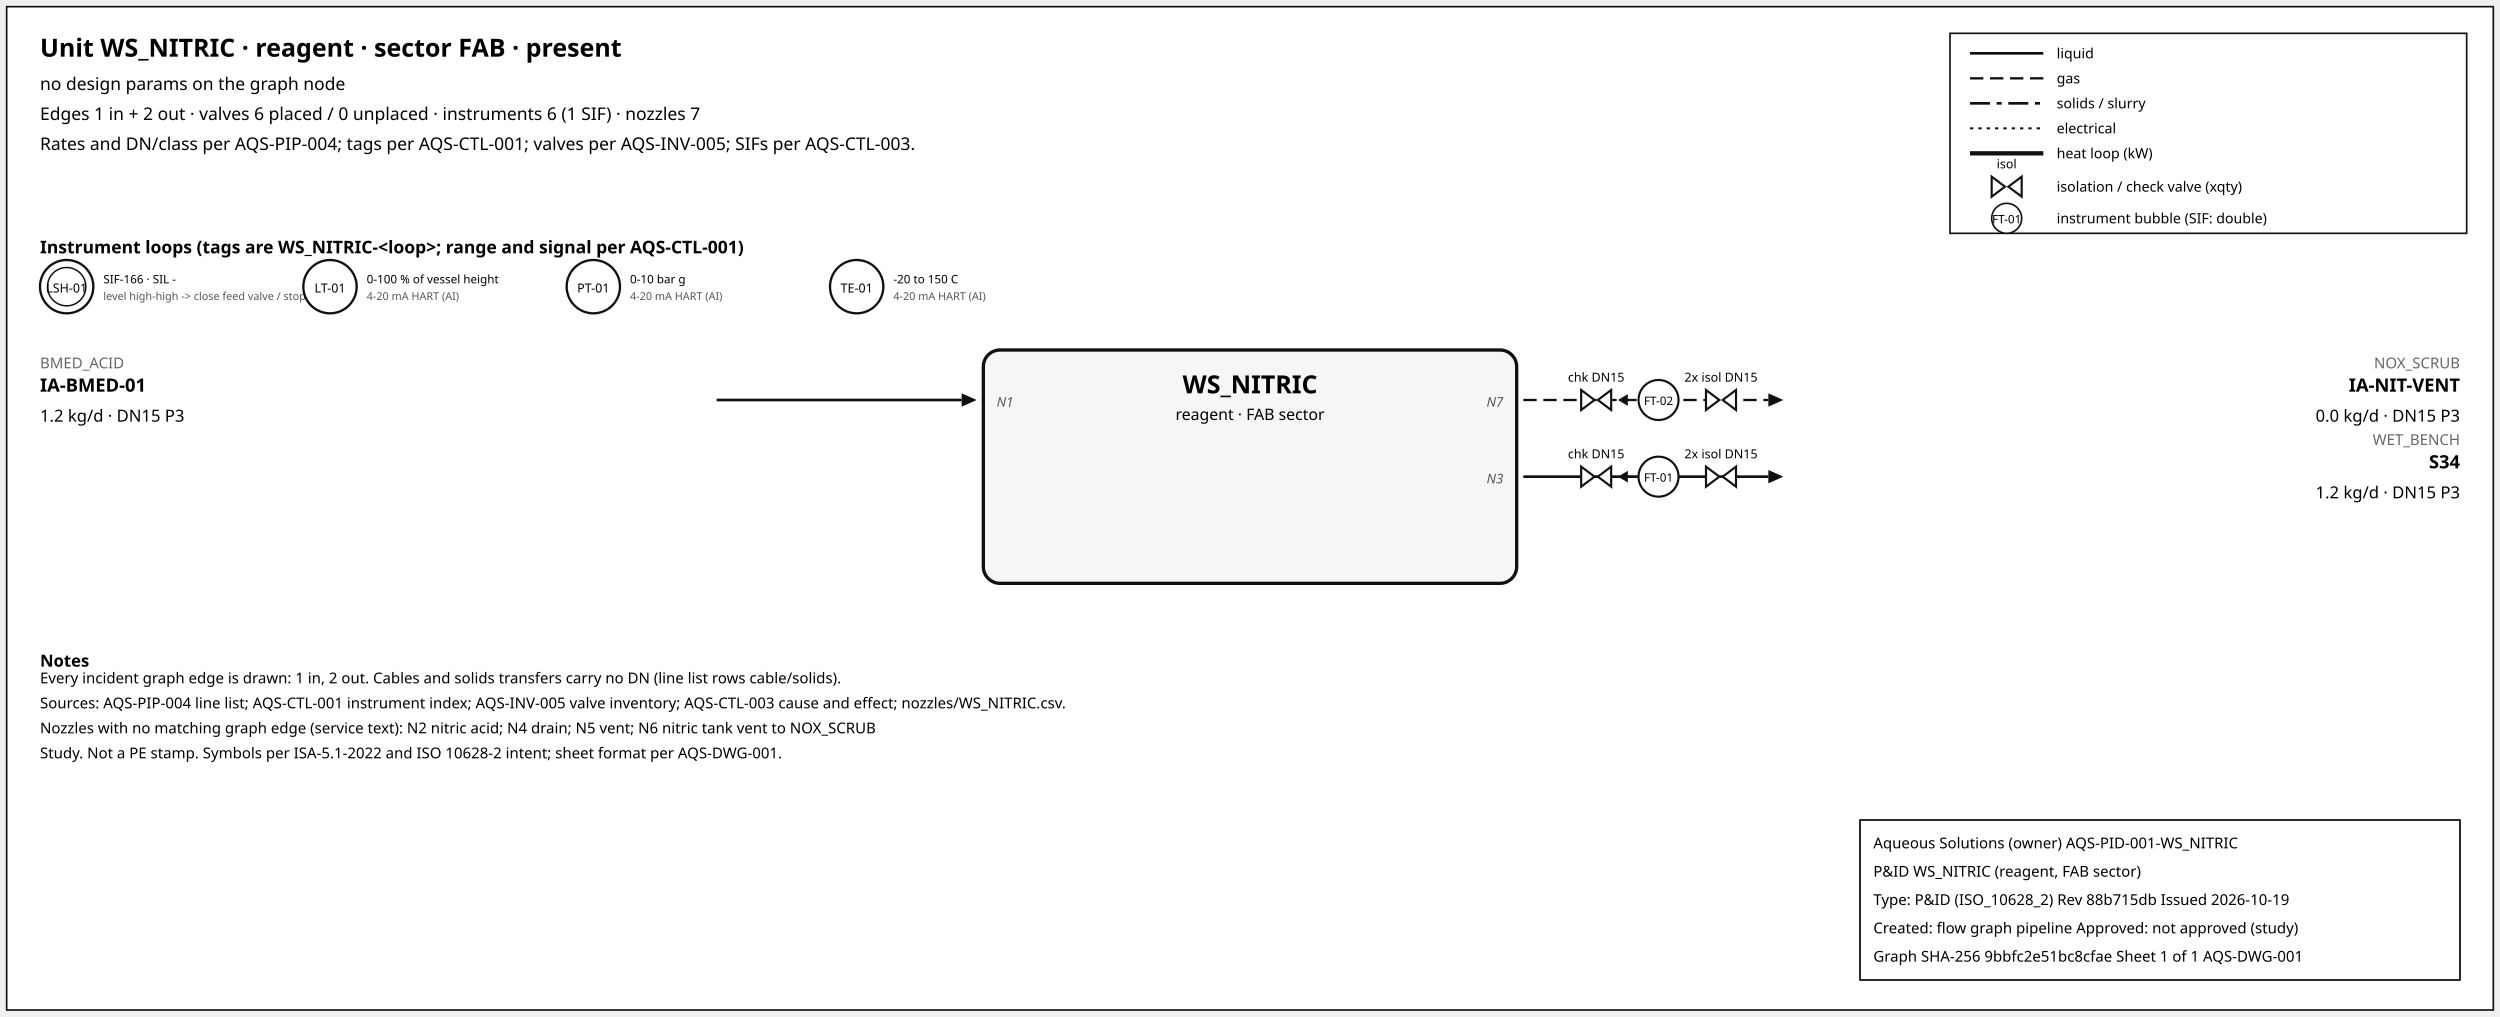
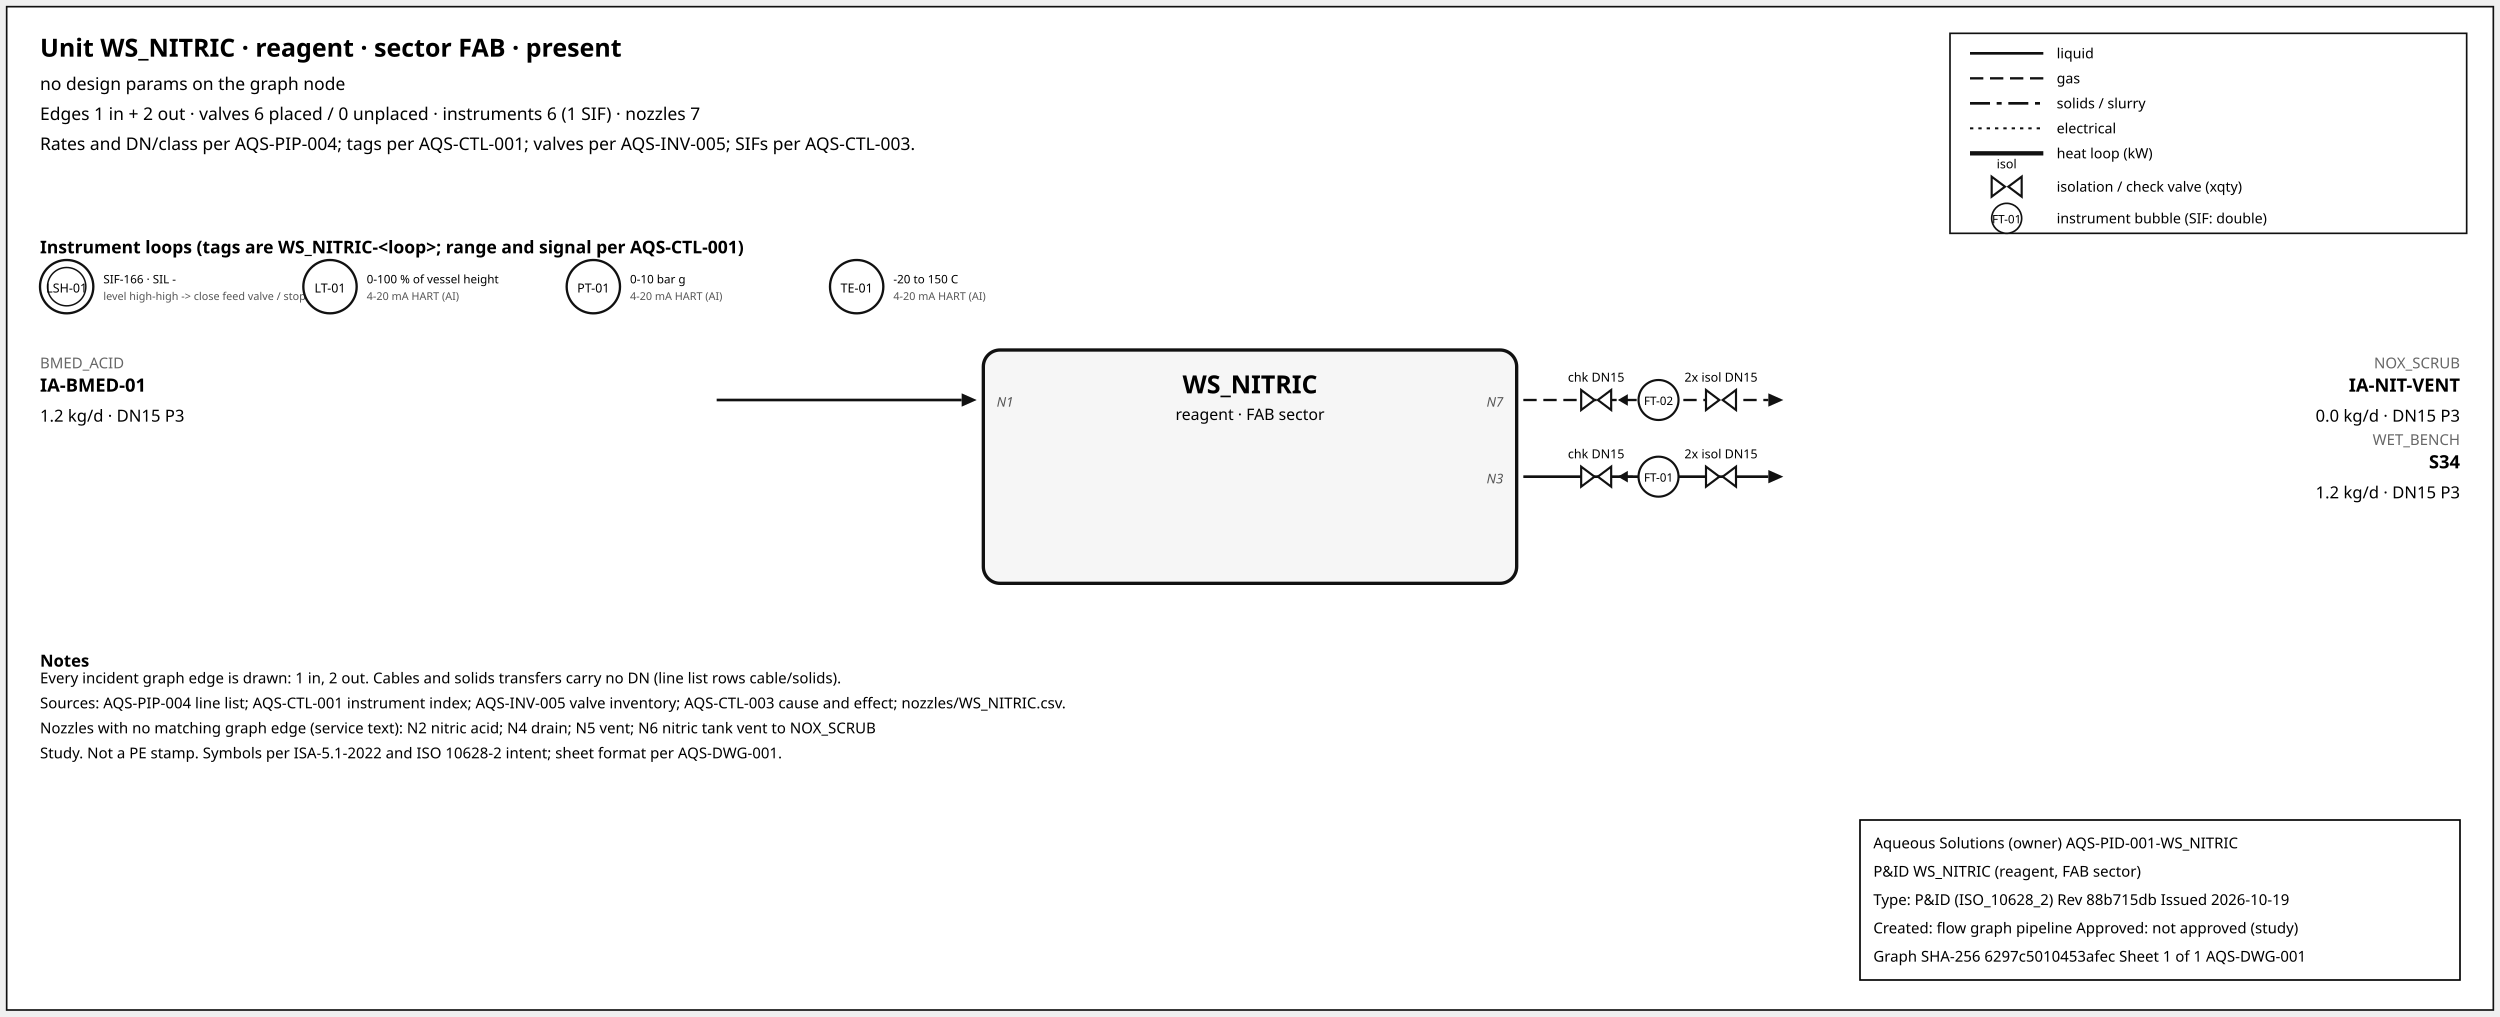
<svg xmlns="http://www.w3.org/2000/svg" width="1500" height="610" font-family="sans-serif">
  <rect x="4" y="4" width="1492" height="602" fill="white" stroke="#111" />
  <text x="24" y="34" font-size="15" font-weight="600">Unit WS_NITRIC · reagent · sector FAB · present</text>
  <text x="24" y="54" font-size="10.5">no design params on the graph node</text>
  <text x="24" y="72" font-size="10.5">Edges 1 in + 2 out · valves 6 placed / 0 unplaced · instruments 6 (1 SIF) · nozzles 7</text>
  <text x="24" y="90" font-size="10.5">Rates and DN/class per AQS-PIP-004; tags per AQS-CTL-001; valves per AQS-INV-005; SIFs per AQS-CTL-003.</text>
  <rect x="1170" y="20" width="310" height="120" fill="white" stroke="#111" />
  <line x1="1182" y1="32" x2="1226" y2="32" stroke="#111" stroke-width="1.6" />
  <text x="1234" y="35" font-size="8.5">liquid</text>
  <line x1="1182" y1="47" x2="1226" y2="47" stroke="#111" stroke-width="1.4" stroke-dasharray="8,4" />
  <text x="1234" y="50" font-size="8.5">gas</text>
  <line x1="1182" y1="62" x2="1226" y2="62" stroke="#111" stroke-width="1.6" stroke-dasharray="12,4,3,4" />
  <text x="1234" y="65" font-size="8.5">solids / slurry</text>
  <line x1="1182" y1="77" x2="1226" y2="77" stroke="#111" stroke-width="1.2" stroke-dasharray="2,3" />
  <text x="1234" y="80" font-size="8.5">electrical</text>
  <line x1="1182" y1="92" x2="1226" y2="92" stroke="#111" stroke-width="2.6" />
  <text x="1234" y="95" font-size="8.5">heat loop (kW)</text>
  <path d="M 1195.0,106 L 1203.0,112 L 1195.0,118 Z M 1213.0,106 L 1205.0,112 L 1213.0,118 Z" fill="white" stroke="#111" stroke-width="1.3" />
  <text x="1204.0" y="101.0" font-size="7.5" text-anchor="middle">isol</text>
  <text x="1234" y="115" font-size="8.5">isolation / check valve (xqty)</text>
  <circle cx="1204" cy="131" r="9" fill="white" stroke="#111" />
  <text x="1204" y="134" font-size="7" text-anchor="middle">FT-01</text>
  <text x="1234" y="134" font-size="8.5">instrument bubble (SIF: double)</text>
  <text x="24" y="152" font-size="10.5" font-weight="600">Instrument loops (tags are WS_NITRIC-&lt;loop&gt;; range and signal per AQS-CTL-001)</text>
  <circle cx="40" cy="172" r="16" fill="white" stroke="#111" stroke-width="1.4" />
  <circle cx="40" cy="172" r="11.5" fill="none" stroke="#111" stroke-width="0.9" />
  <text x="40" y="175.5" font-size="7.5" text-anchor="middle">LSH-01</text>
  <text x="62" y="170" font-size="7">SIF-166 · SIL -</text>
  <text x="62" y="180" font-size="6.5" fill="#555">level high-high -&gt; close feed valve / stop f</text>
  <circle cx="198" cy="172" r="16" fill="white" stroke="#111" stroke-width="1.4" />
  <text x="198" y="175.5" font-size="7.5" text-anchor="middle">LT-01</text>
  <text x="220" y="170" font-size="7">0-100 % of vessel height</text>
  <text x="220" y="180" font-size="6.5" fill="#555">4-20 mA HART (AI)</text>
  <circle cx="356" cy="172" r="16" fill="white" stroke="#111" stroke-width="1.4" />
  <text x="356" y="175.5" font-size="7.5" text-anchor="middle">PT-01</text>
  <text x="378" y="170" font-size="7">0-10 bar g</text>
  <text x="378" y="180" font-size="6.5" fill="#555">4-20 mA HART (AI)</text>
  <circle cx="514" cy="172" r="16" fill="white" stroke="#111" stroke-width="1.4" />
  <text x="514" y="175.5" font-size="7.5" text-anchor="middle">TE-01</text>
  <text x="536" y="170" font-size="7">-20 to 150 C</text>
  <text x="536" y="180" font-size="6.5" fill="#555">4-20 mA HART (AI)</text>
  <rect x="590" y="210" width="320" height="140" rx="10" fill="#f6f6f6" stroke="#111" stroke-width="2" />
  <text x="750.0" y="236" font-size="15" font-weight="700" text-anchor="middle">WS_NITRIC</text>
  <text x="750.0" y="252" font-size="9.5" text-anchor="middle">reagent · FAB sector</text>
  <line x1="430" y1="240" x2="577" y2="240" stroke="#111" stroke-width="1.6" class="edge-in" />
  <polygon points="586,240 577,236 577,244" fill="#111" />
  <text x="24" y="221" font-size="9" fill="#666" text-anchor="start">BMED_ACID</text>
  <text x="24" y="235" font-size="11" font-weight="600" text-anchor="start">IA-BMED-01</text>
  <text x="24" y="253" font-size="10" text-anchor="start">1.2 kg/d · DN15 P3</text>
  <text x="598" y="244" font-size="8" font-style="italic" fill="#555" text-anchor="start">N1</text>
  <line x1="914" y1="240" x2="1061" y2="240" stroke="#111" stroke-width="1.4" stroke-dasharray="8,4" class="edge-out" />
  <polygon points="1070,240 1061,236 1061,244" fill="#111" />
  <text x="1476" y="221" font-size="9" fill="#666" text-anchor="end">NOX_SCRUB</text>
  <text x="1476" y="235" font-size="11" font-weight="600" text-anchor="end">IA-NIT-VENT</text>
  <text x="1476" y="253" font-size="10" text-anchor="end">0.0 kg/d · DN15 P3</text>
  <text x="902" y="244" font-size="8" font-style="italic" fill="#555" text-anchor="end">N7</text>
  <line x1="979.7" y1="240" x2="971.7" y2="240" stroke="#111" stroke-width="1.2" />
  <polygon points="970.7,240 976.7,236.5 976.7,243.5" fill="#111" />
  <path d="M 948.7,234 L 956.7,240 L 948.7,246 Z M 966.7,234 L 958.7,240 L 966.7,246 Z" fill="white" stroke="#111" stroke-width="1.3" />
  <text x="957.7" y="229.0" font-size="7.5" text-anchor="middle">chk DN15</text>
  <path d="M 1023.6,234 L 1031.6,240 L 1023.6,246 Z M 1041.6,234 L 1033.6,240 L 1041.6,246 Z" fill="white" stroke="#111" stroke-width="1.3" />
  <text x="1032.6" y="229.0" font-size="7.5" text-anchor="middle">2x isol DN15</text>
  <circle cx="995.12" cy="240" r="12" fill="white" stroke="#111" stroke-width="1.3" />
  <text x="995.12" y="243" font-size="7" text-anchor="middle">FT-02</text>
  <line x1="914" y1="286" x2="1061" y2="286" stroke="#111" stroke-width="1.6" class="edge-out" />
  <polygon points="1070,286 1061,282 1061,290" fill="#111" />
  <text x="1476" y="267" font-size="9" fill="#666" text-anchor="end">WET_BENCH</text>
  <text x="1476" y="281" font-size="11" font-weight="600" text-anchor="end">S34</text>
  <text x="1476" y="299" font-size="10" text-anchor="end">1.2 kg/d · DN15 P3</text>
  <text x="902" y="290" font-size="8" font-style="italic" fill="#555" text-anchor="end">N3</text>
  <line x1="979.7" y1="286" x2="971.7" y2="286" stroke="#111" stroke-width="1.2" />
  <polygon points="970.7,286 976.7,282.5 976.7,289.5" fill="#111" />
  <path d="M 948.7,280 L 956.7,286 L 948.7,292 Z M 966.7,280 L 958.7,286 L 966.7,292 Z" fill="white" stroke="#111" stroke-width="1.3" />
  <text x="957.7" y="275.0" font-size="7.5" text-anchor="middle">chk DN15</text>
  <path d="M 1023.6,280 L 1031.6,286 L 1023.6,292 Z M 1041.6,280 L 1033.6,286 L 1041.6,292 Z" fill="white" stroke="#111" stroke-width="1.3" />
  <text x="1032.6" y="275.0" font-size="7.5" text-anchor="middle">2x isol DN15</text>
  <circle cx="995.12" cy="286" r="12" fill="white" stroke="#111" stroke-width="1.3" />
  <text x="995.12" y="289" font-size="7" text-anchor="middle">FT-01</text>
  <text x="24" y="400" font-size="10" font-weight="600">Notes</text>
  <text x="24" y="410" font-size="9">Every incident graph edge is drawn: 1 in, 2 out. Cables and solids transfers carry no DN (line list rows cable/solids).</text>
  <text x="24" y="425" font-size="9">Sources: AQS-PIP-004 line list; AQS-CTL-001 instrument index; AQS-INV-005 valve inventory; AQS-CTL-003 cause and effect; nozzles/WS_NITRIC.csv.</text>
  <text x="24" y="440" font-size="9">Nozzles with no matching graph edge (service text): N2 nitric acid; N4 drain; N5 vent; N6 nitric tank vent to NOX_SCRUB</text>
  <text x="24" y="455" font-size="9">Study. Not a PE stamp. Symbols per ISA-5.1-2022 and ISO 10628-2 intent; sheet format per AQS-DWG-001.</text>
  <g id="aqs-title-block">
    <rect x="1116" y="492" width="360" height="96" fill="white" stroke="black" stroke-width="1" />
    <text x="1124" y="509" font-size="9">Aqueous Solutions (owner)   AQS-PID-001-WS_NITRIC</text>
    <text x="1124" y="526" font-size="9">P&amp;ID WS_NITRIC (reagent, FAB sector)</text>
    <text x="1124" y="543" font-size="9">Type: P&amp;ID (ISO_10628_2)   Rev 88b715db   Issued 2026-10-19</text>
    <text x="1124" y="560" font-size="9">Created: flow graph pipeline   Approved: not approved (study)</text>
-     <text x="1124" y="577" font-size="9">Graph SHA-256 9bbfc2e51bc8cfae   Sheet 1 of 1   AQS-DWG-001</text>
+     <text x="1124" y="577" font-size="9">Graph SHA-256 6297c5010453afec   Sheet 1 of 1   AQS-DWG-001</text>
  </g>
</svg>
